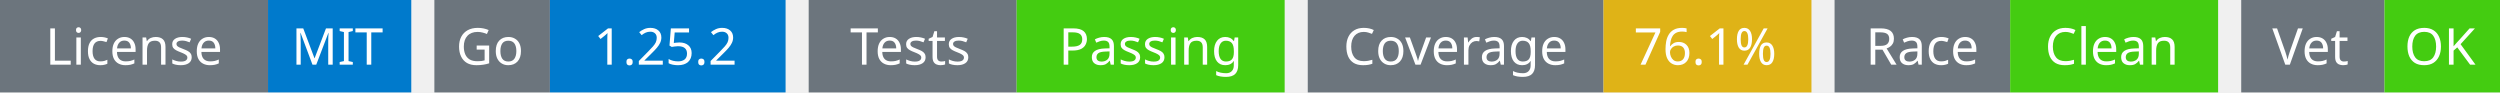
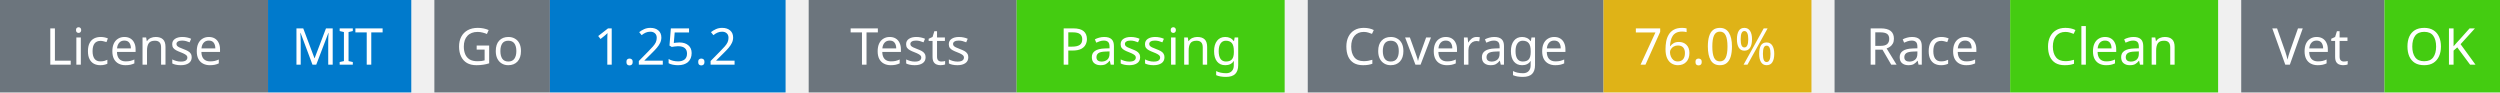
<svg xmlns="http://www.w3.org/2000/svg" width="541" height="20" viewBox="0 0 541 20">
  <g transform="translate(0, 0)">
    <rect x="0" y="0" width="58" height="20" fill="#6c757d" />
    <rect x="58" y="0" width="31" height="20" fill="#007acc" />
    <text x="29" y="14" text-anchor="middle" font-family="sans-serif" font-size="11" fill="white">License</text>
    <text x="73" y="14" text-anchor="middle" font-family="sans-serif" font-size="11" fill="white">MIT</text>
  </g>
  <g transform="translate(94, 0)">
    <rect x="0" y="0" width="25" height="20" fill="#6c757d" />
    <rect x="25" y="0" width="51" height="20" fill="#007acc" />
    <text x="12" y="14" text-anchor="middle" font-family="sans-serif" font-size="11" fill="white">Go</text>
    <text x="50" y="14" text-anchor="middle" font-family="sans-serif" font-size="11" fill="white">1.25.2</text>
  </g>
  <g transform="translate(175, 0)">
    <rect x="0" y="0" width="45" height="20" fill="#6c757d" />
    <rect x="45" y="0" width="58" height="20" fill="#4c1" />
    <text x="22" y="14" text-anchor="middle" font-family="sans-serif" font-size="11" fill="white">Tests</text>
    <text x="74" y="14" text-anchor="middle" font-family="sans-serif" font-size="11" fill="white">Passing</text>
  </g>
  <g transform="translate(283, 0)">
    <rect x="0" y="0" width="64" height="20" fill="#6c757d" />
    <rect x="64" y="0" width="45" height="20" fill="#dfb317" />
    <text x="32" y="14" text-anchor="middle" font-family="sans-serif" font-size="11" fill="white">Coverage</text>
-     <text x="86" y="14" text-anchor="middle" font-family="sans-serif" font-size="11" fill="white">76.1%</text>
+     <text x="86" y="14" text-anchor="middle" font-family="sans-serif" font-size="11" fill="white">76.0%</text>
  </g>
  <g transform="translate(397, 0)">
    <rect x="0" y="0" width="38" height="20" fill="#6c757d" />
    <rect x="38" y="0" width="45" height="20" fill="#4c1" />
    <text x="19" y="14" text-anchor="middle" font-family="sans-serif" font-size="11" fill="white">Race</text>
    <text x="60" y="14" text-anchor="middle" font-family="sans-serif" font-size="11" fill="white">Clean</text>
  </g>
  <g transform="translate(485, 0)">
    <rect x="0" y="0" width="31" height="20" fill="#6c757d" />
    <rect x="31" y="0" width="25" height="20" fill="#4c1" />
    <text x="15" y="14" text-anchor="middle" font-family="sans-serif" font-size="11" fill="white">Vet</text>
    <text x="43" y="14" text-anchor="middle" font-family="sans-serif" font-size="11" fill="white">OK</text>
  </g>
</svg>
